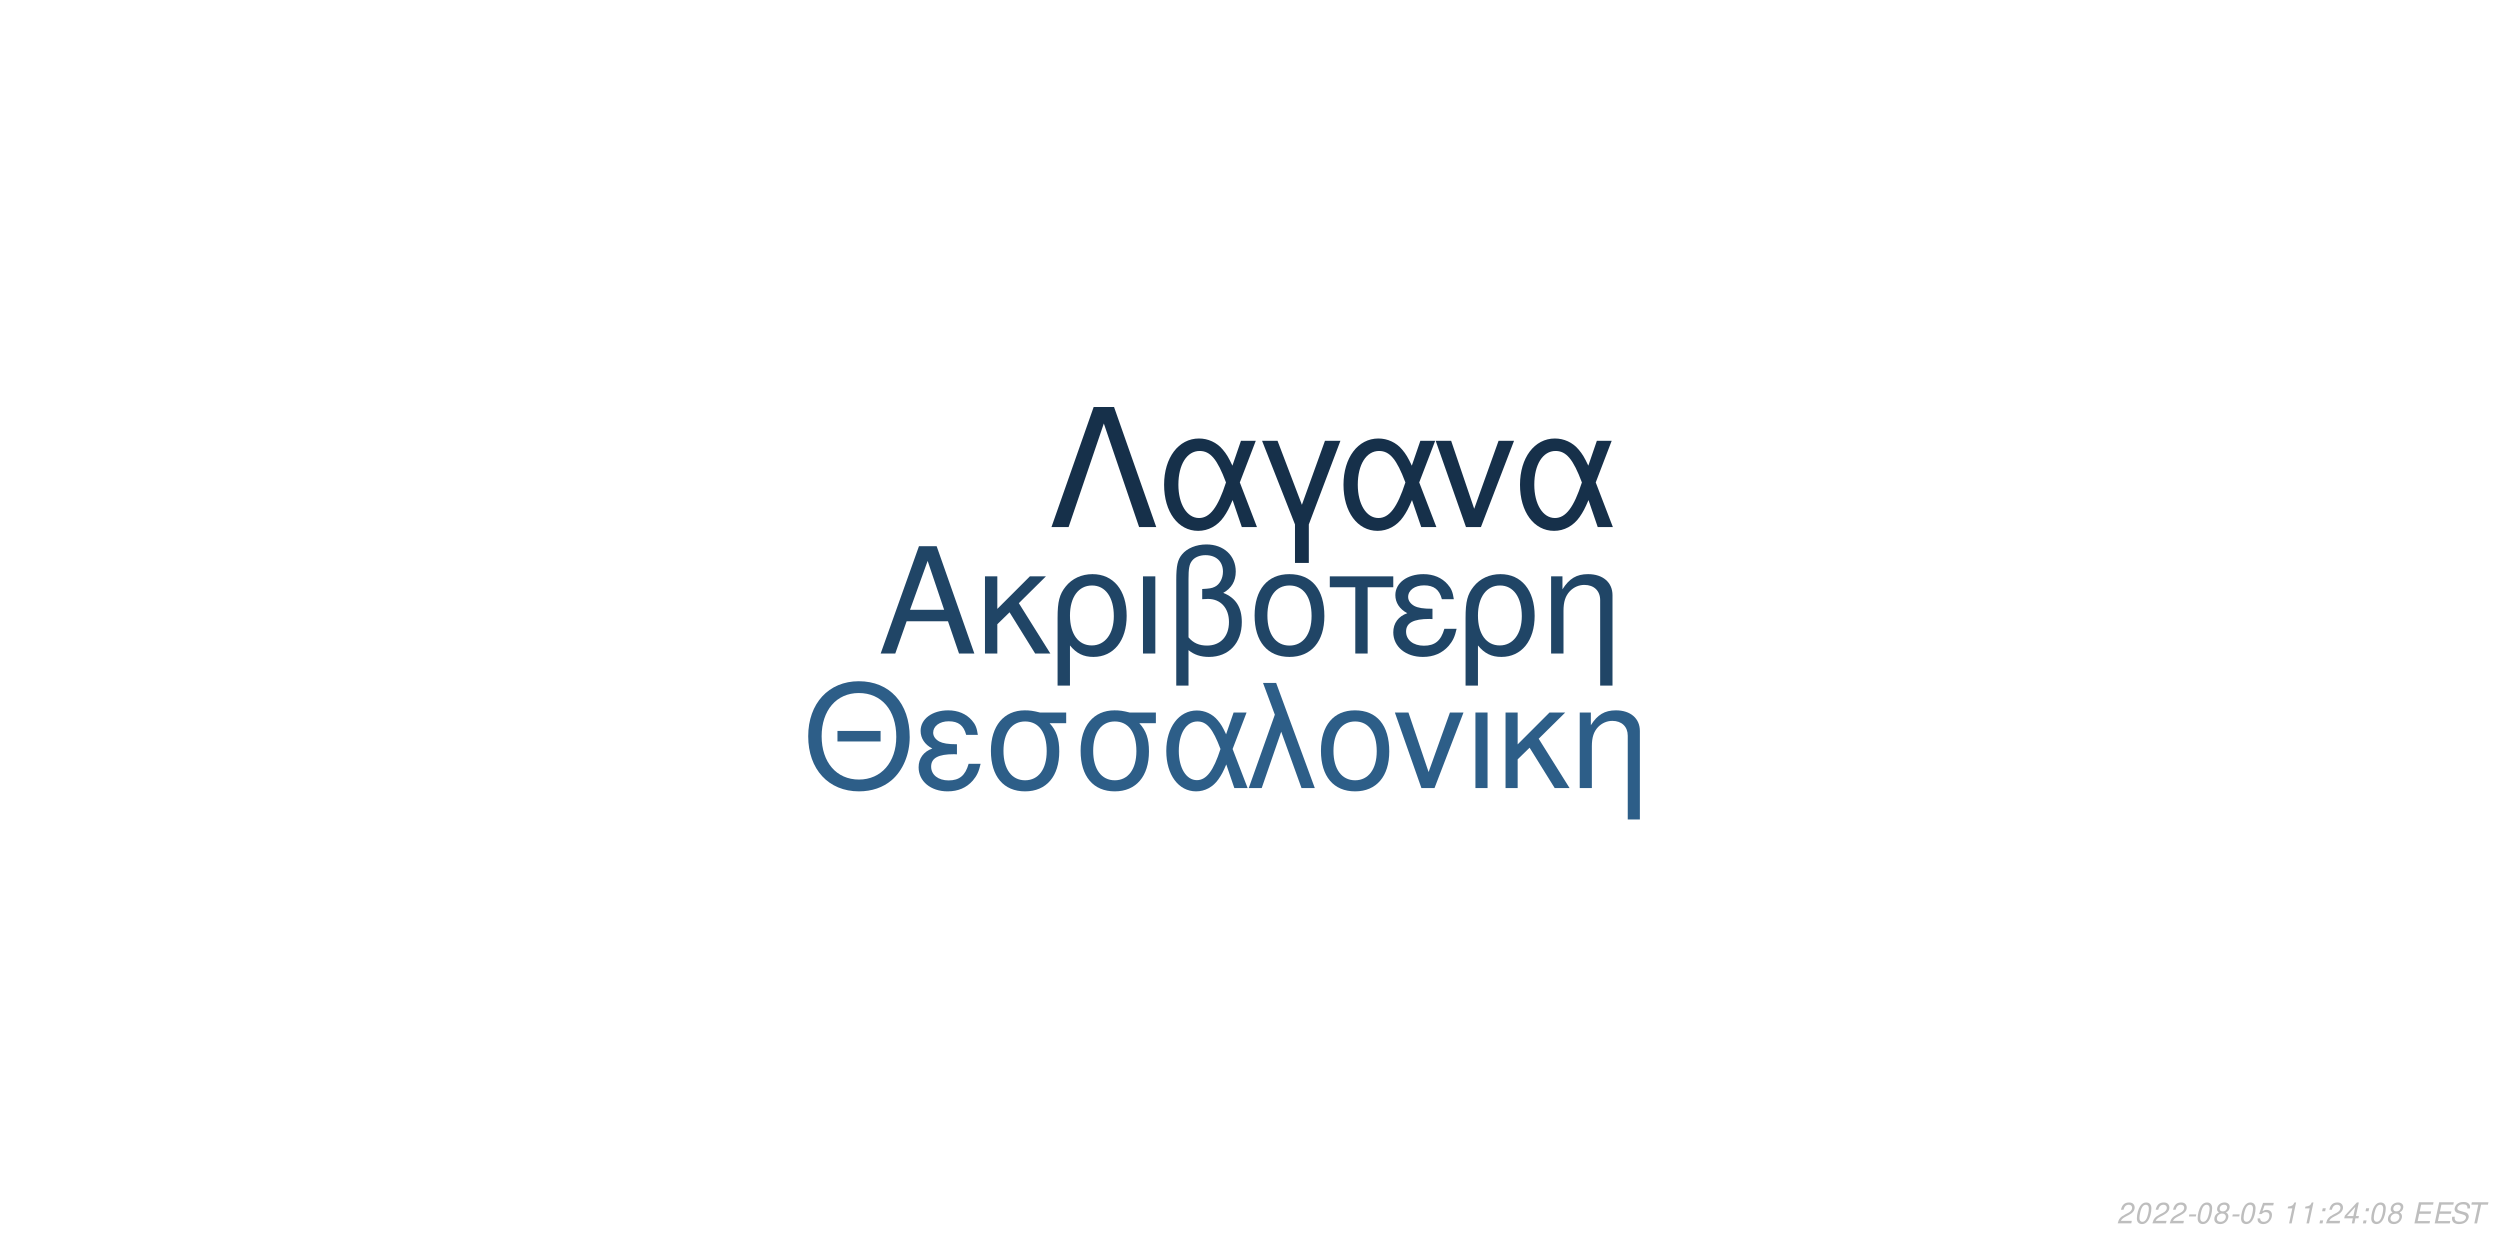
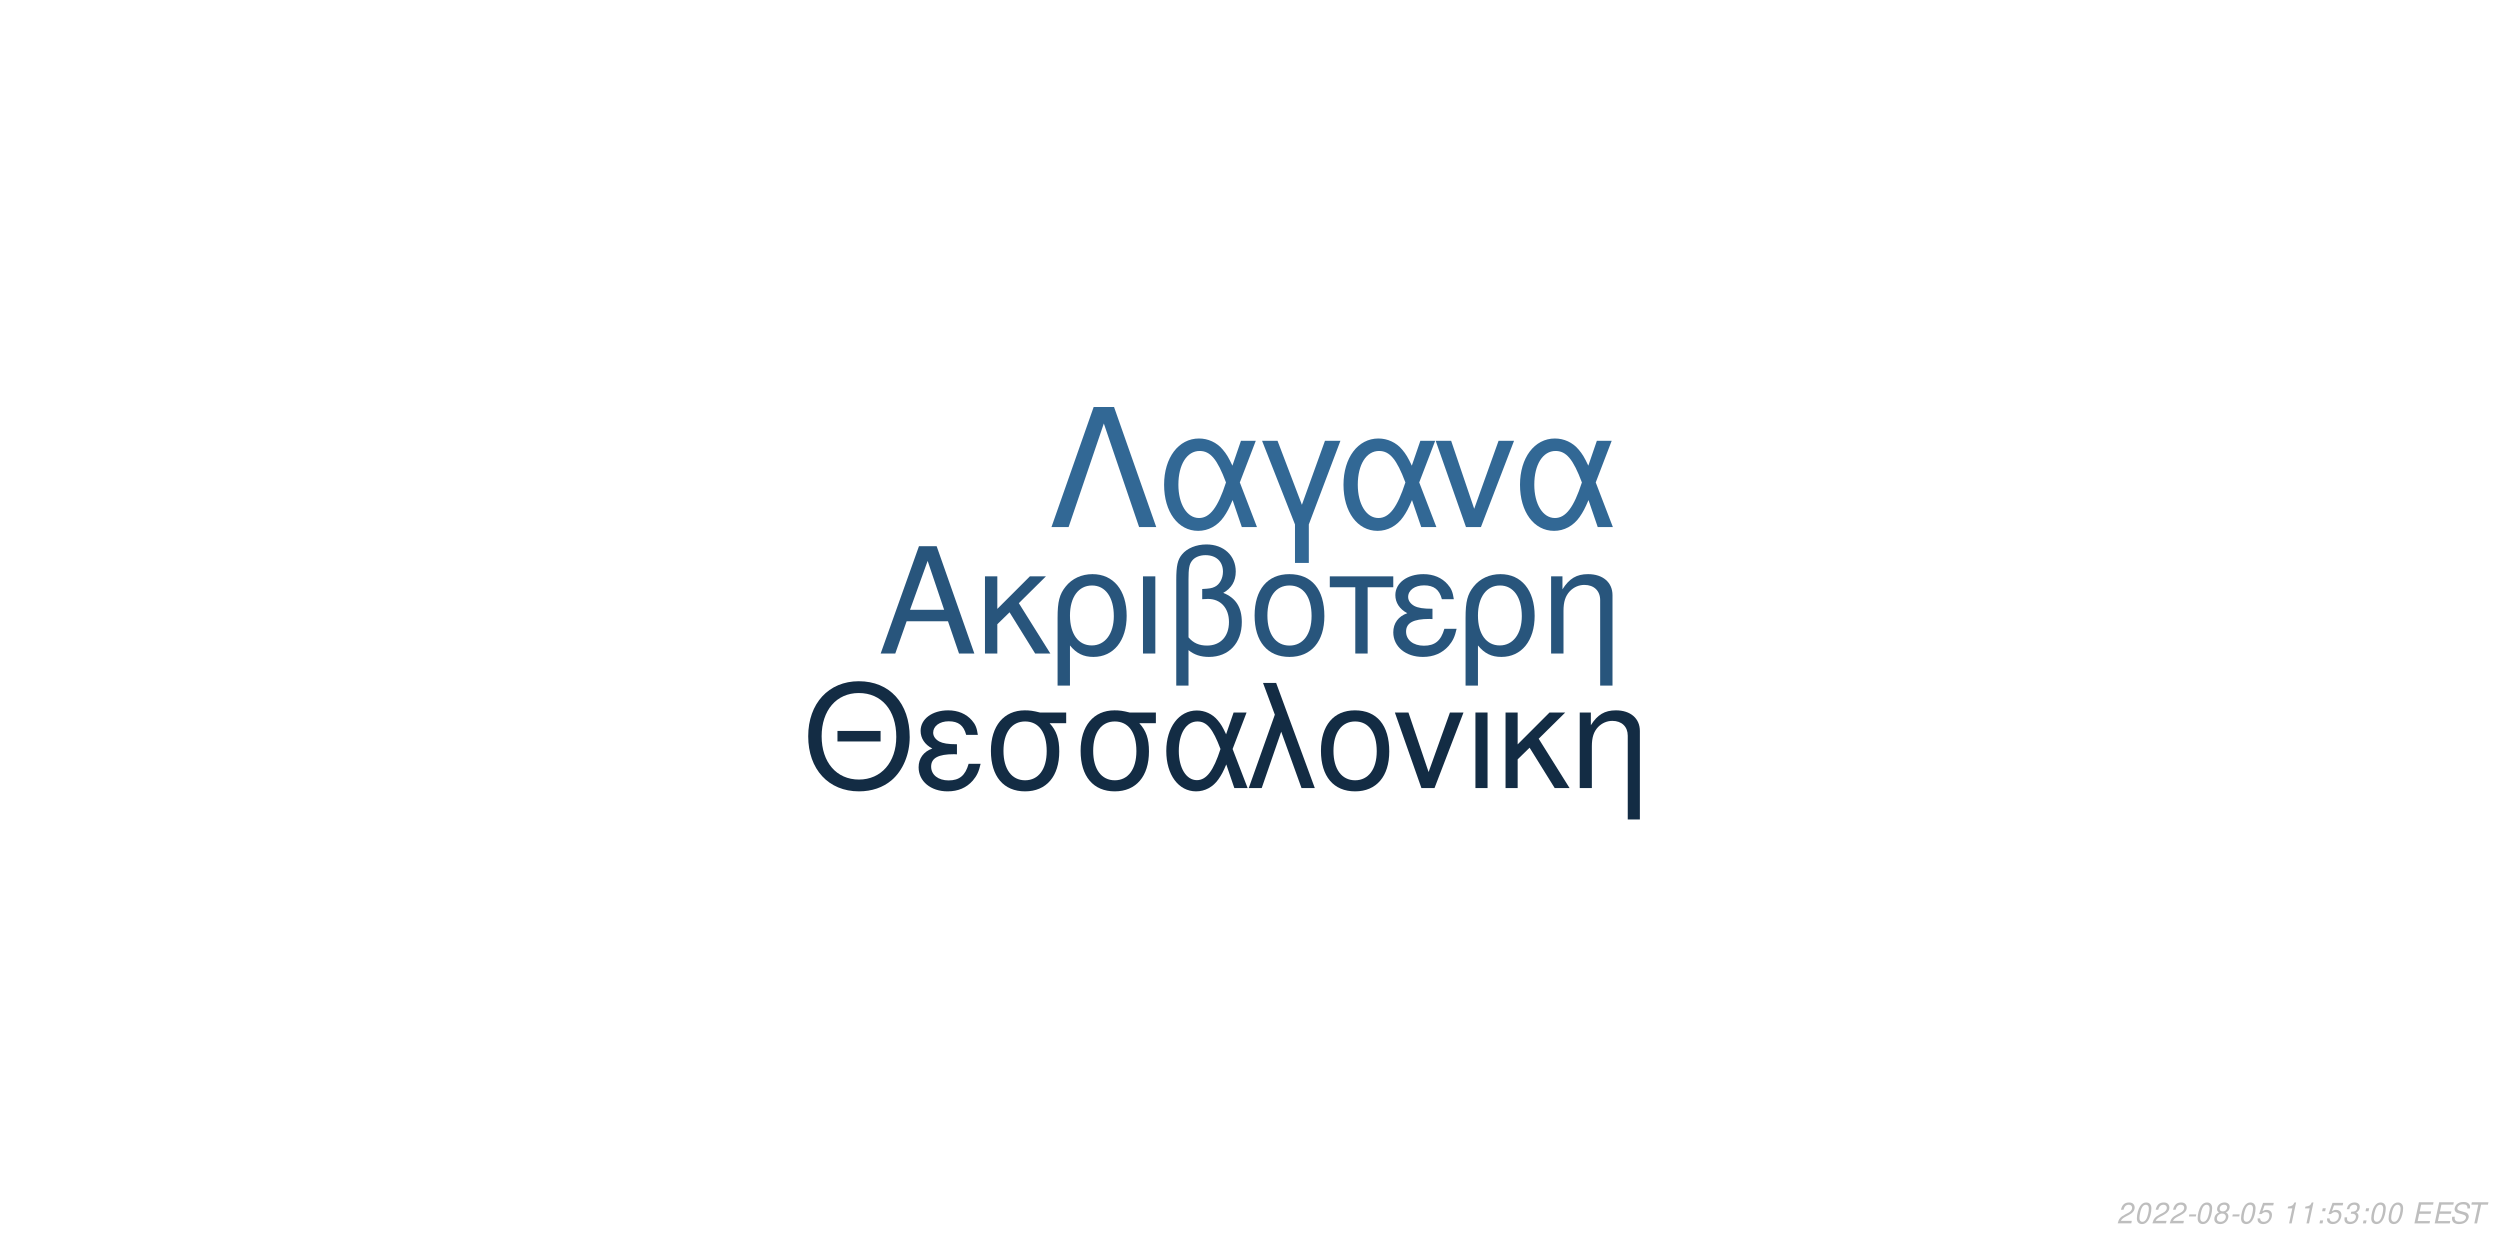
<svg xmlns="http://www.w3.org/2000/svg" xmlns:xlink="http://www.w3.org/1999/xlink" width="864pt" height="432pt" viewBox="0 0 864 432" version="1.1">
  <defs>
    <g>
      <symbol overflow="visible" id="glyph0-0">
        <path style="stroke:none;" d="" />
      </symbol>
      <symbol overflow="visible" id="glyph0-1">
        <path style="stroke:none;" d="M 24.125 -11.141 L 27.938 0 L 33.234 0 L 20.203 -37.094 L 14.094 -37.094 L 0.859 0 L 5.906 0 L 9.828 -11.141 Z M 22.797 -15.109 L 11 -15.109 L 17.094 -32.016 Z M 22.797 -15.109 " />
      </symbol>
      <symbol overflow="visible" id="glyph0-2">
        <path style="stroke:none;" d="M 7.172 -15.422 L 7.172 -26.672 L 2.906 -26.672 L 2.906 0 L 7.172 0 L 7.172 -10.125 L 11.406 -14.25 L 20.25 0 L 25.5 0 L 14.609 -17.406 L 23.969 -26.672 L 18.422 -26.672 Z M 7.172 -15.422 " />
      </symbol>
      <symbol overflow="visible" id="glyph0-3">
        <path style="stroke:none;" d="M 3 11.094 L 7.281 11.094 L 7.281 -2.797 C 9.516 -0.047 11.953 1.172 15.375 1.172 C 22.344 1.172 26.875 -4.422 26.875 -13.031 C 26.875 -21.891 22.297 -27.438 15.062 -27.438 C 11.297 -27.438 7.984 -25.906 5.797 -23.156 C 3.672 -20.516 3 -17.969 3 -12.359 Z M 14.906 -23.516 C 19.547 -23.516 22.438 -19.438 22.438 -12.922 C 22.438 -6.812 19.391 -2.797 14.812 -2.797 C 10.172 -2.797 7.281 -6.766 7.281 -13.125 C 7.281 -19.484 10.234 -23.516 14.906 -23.516 Z M 14.906 -23.516 " />
      </symbol>
      <symbol overflow="visible" id="glyph0-4">
        <path style="stroke:none;" d="M 3.516 0 L 7.781 0 L 7.781 -26.672 L 3.516 -26.672 Z M 3.516 0 " />
      </symbol>
      <symbol overflow="visible" id="glyph0-5">
        <path style="stroke:none;" d="M 4.016 11.094 L 8.25 11.094 L 8.25 -1.172 C 10.172 0.406 12.422 1.172 15.312 1.172 C 22.188 1.172 26.672 -3.609 26.672 -10.891 C 26.672 -15.984 24.578 -19.234 20.25 -20.969 C 23.109 -22.547 24.578 -25.031 24.578 -28.344 C 24.578 -33.844 20.406 -37.703 14.453 -37.703 C 10.938 -37.703 7.734 -36.391 6 -34.25 C 4.484 -32.422 4.016 -30.328 4.016 -25.391 Z M 8.25 -25.656 C 8.25 -29.359 8.5 -30.844 9.469 -32.062 C 10.375 -33.281 12.156 -34 14.094 -34 C 17.812 -34 20.156 -31.812 20.156 -28.297 C 20.156 -25.953 18.984 -23.812 17.297 -23.047 C 16.281 -22.547 15.469 -22.438 12.984 -22.297 L 12.984 -18.781 C 13.734 -18.828 14.344 -18.875 14.969 -18.875 C 19.344 -18.875 22.234 -15.719 22.234 -10.891 C 22.234 -5.906 19.281 -2.75 14.656 -2.75 C 11.953 -2.75 9.922 -3.609 8.25 -5.594 Z M 8.25 -25.656 " />
      </symbol>
      <symbol overflow="visible" id="glyph0-6">
        <path style="stroke:none;" d="M 14.094 -27.438 C 6.562 -27.438 2.094 -22.094 2.094 -13.125 C 2.094 -4.125 6.562 1.172 14.141 1.172 C 21.672 1.172 26.203 -4.172 26.203 -12.922 C 26.203 -22.188 21.828 -27.438 14.094 -27.438 Z M 14.141 -23.516 C 18.938 -23.516 21.781 -19.594 21.781 -12.984 C 21.781 -6.672 18.828 -2.75 14.141 -2.75 C 9.422 -2.75 6.516 -6.672 6.516 -13.125 C 6.516 -19.594 9.422 -23.516 14.141 -23.516 Z M 14.141 -23.516 " />
      </symbol>
      <symbol overflow="visible" id="glyph0-7">
        <path style="stroke:none;" d="M 7.891 0 L 12.156 0 L 12.156 -22.906 L 21.016 -22.906 L 21.016 -26.672 L -0.922 -26.672 L -0.922 -22.906 L 7.891 -22.906 Z M 7.891 0 " />
      </symbol>
      <symbol overflow="visible" id="glyph0-8">
        <path style="stroke:none;" d="M 14.562 -15.469 C 11.344 -15.469 9.562 -15.781 8.297 -16.438 C 6.922 -17.203 6.156 -18.328 6.156 -19.547 C 6.156 -21.891 8.453 -23.562 11.656 -23.562 C 15.062 -23.562 16.953 -22.094 17.812 -18.781 L 21.938 -18.781 C 21.578 -21.266 21.062 -22.5 19.797 -23.922 C 17.812 -26.203 14.906 -27.438 11.453 -27.438 C 5.797 -27.438 1.734 -24.375 1.734 -20.203 C 1.734 -17.609 3.156 -15.375 5.859 -13.938 C 2.797 -12.875 1.016 -10.484 1.016 -7.328 C 1.016 -2.391 5.297 1.172 11.25 1.172 C 14.969 1.172 17.906 -0.109 20.156 -2.641 C 21.578 -4.328 22.297 -5.797 22.906 -8.547 L 18.672 -8.547 C 17.5 -4.422 15.422 -2.703 11.609 -2.703 C 7.938 -2.703 5.438 -4.688 5.438 -7.578 C 5.438 -10.578 7.938 -11.953 13.484 -11.953 C 13.641 -11.953 14.094 -11.953 14.562 -11.906 Z M 14.562 -15.469 " />
      </symbol>
      <symbol overflow="visible" id="glyph0-9">
        <path style="stroke:none;" d="M 3.562 -26.672 L 3.562 0 L 7.844 0 L 7.844 -14.703 C 7.844 -17.906 8.5 -19.891 10.031 -21.531 C 11.406 -22.953 13.188 -23.719 15.062 -23.719 C 18.375 -23.719 20.516 -21.672 20.516 -18.469 L 20.516 11.094 L 24.781 11.094 L 24.781 -20.156 C 24.781 -24.578 21.469 -27.438 16.328 -27.438 C 12.359 -27.438 9.828 -25.906 7.484 -22.188 L 7.484 -26.672 Z M 3.562 -26.672 " />
      </symbol>
      <symbol overflow="visible" id="glyph1-0">
        <path style="stroke:none;" d="" />
      </symbol>
      <symbol overflow="visible" id="glyph1-1">
        <path style="stroke:none;" d="M 26.859 -19.734 L 11.953 -19.734 L 11.953 -16.094 L 26.859 -16.094 Z M 19.328 -36.922 C 8.922 -36.922 1.844 -29.25 1.844 -17.891 C 1.844 -6.484 8.875 1.141 19.391 1.141 C 23.812 1.141 27.703 -0.203 30.641 -2.688 C 34.578 -6.031 36.922 -11.656 36.922 -17.594 C 36.922 -29.297 30 -36.922 19.328 -36.922 Z M 19.328 -32.844 C 27.203 -32.844 32.281 -26.906 32.281 -17.688 C 32.281 -8.922 27.062 -2.938 19.391 -2.938 C 11.609 -2.938 6.484 -8.922 6.484 -17.891 C 6.484 -26.859 11.609 -32.844 19.328 -32.844 Z M 19.328 -32.844 " />
      </symbol>
      <symbol overflow="visible" id="glyph1-2">
        <path style="stroke:none;" d="M 14.25 -15.141 C 11.109 -15.141 9.375 -15.453 8.125 -16.094 C 6.781 -16.844 6.031 -17.938 6.031 -19.141 C 6.031 -21.422 8.266 -23.078 11.406 -23.078 C 14.75 -23.078 16.594 -21.625 17.438 -18.391 L 21.469 -18.391 C 21.125 -20.828 20.625 -22.031 19.391 -23.422 C 17.438 -25.656 14.594 -26.859 11.219 -26.859 C 5.688 -26.859 1.688 -23.875 1.688 -19.781 C 1.688 -17.234 3.094 -15.047 5.734 -13.656 C 2.734 -12.609 1 -10.266 1 -7.172 C 1 -2.344 5.188 1.141 11.016 1.141 C 14.656 1.141 17.547 -0.094 19.734 -2.594 C 21.125 -4.234 21.828 -5.688 22.422 -8.375 L 18.281 -8.375 C 17.141 -4.328 15.094 -2.641 11.359 -2.641 C 7.766 -2.641 5.328 -4.578 5.328 -7.422 C 5.328 -10.359 7.766 -11.703 13.203 -11.703 C 13.359 -11.703 13.797 -11.703 14.25 -11.656 Z M 14.25 -15.141 " />
      </symbol>
      <symbol overflow="visible" id="glyph1-3">
        <path style="stroke:none;" d="M 29 -26.109 L 19.938 -26.109 C 17.594 -26.703 16.438 -26.859 14.703 -26.859 C 7.469 -26.859 2.984 -21.469 2.984 -12.859 C 2.984 -4.031 7.375 1.141 14.797 1.141 C 22.172 1.141 26.609 -4.078 26.609 -12.656 C 26.609 -17.047 25.656 -19.828 23.266 -22.422 L 29 -22.422 Z M 14.797 -23.016 C 19.531 -23.016 22.266 -19.234 22.266 -12.75 C 22.266 -6.531 19.438 -2.688 14.797 -2.688 C 10.172 -2.688 7.328 -6.531 7.328 -12.859 C 7.328 -19.188 10.172 -23.016 14.797 -23.016 Z M 14.797 -23.016 " />
      </symbol>
      <symbol overflow="visible" id="glyph1-4">
        <path style="stroke:none;" d="M 29.344 -26.109 L 24.859 -26.109 L 22.266 -18.578 C 21.125 -21.031 20.484 -22.125 19.328 -23.469 C 17.547 -25.609 14.906 -26.812 12.156 -26.812 C 5.984 -26.812 1.594 -20.984 1.594 -12.812 C 1.594 -4.578 5.828 1.141 11.906 1.141 C 14.953 1.141 17.734 -0.344 19.625 -3.047 C 20.672 -4.531 21.281 -5.688 22.328 -8.172 L 25.109 0 L 29.703 0 L 24.516 -13.5 Z M 20.328 -13.5 C 17.891 -5.922 15.453 -2.734 12.156 -2.734 C 8.516 -2.734 5.922 -6.922 5.922 -12.812 C 5.922 -18.938 8.516 -23.016 12.359 -23.016 C 15.594 -23.016 17.688 -20.531 20.328 -13.5 Z M 20.328 -13.5 " />
      </symbol>
      <symbol overflow="visible" id="glyph1-5">
        <path style="stroke:none;" d="M 1.094 0 L 5.578 0 L 12.312 -19.484 L 19.328 0 L 23.922 0 L 10.562 -36.328 L 6.031 -36.328 L 10.109 -25.359 Z M 1.094 0 " />
      </symbol>
      <symbol overflow="visible" id="glyph1-6">
        <path style="stroke:none;" d="M 13.797 -26.859 C 6.422 -26.859 2.047 -21.625 2.047 -12.859 C 2.047 -4.031 6.422 1.141 13.859 1.141 C 21.234 1.141 25.656 -4.078 25.656 -12.656 C 25.656 -21.719 21.375 -26.859 13.797 -26.859 Z M 13.859 -23.016 C 18.531 -23.016 21.328 -19.188 21.328 -12.703 C 21.328 -6.531 18.438 -2.688 13.859 -2.688 C 9.219 -2.688 6.375 -6.531 6.375 -12.859 C 6.375 -19.188 9.219 -23.016 13.859 -23.016 Z M 13.859 -23.016 " />
      </symbol>
      <symbol overflow="visible" id="glyph1-7">
        <path style="stroke:none;" d="M 14.297 0 L 24.312 -26.109 L 19.625 -26.109 L 12.25 -5.531 L 5.281 -26.109 L 0.594 -26.109 L 9.766 0 Z M 14.297 0 " />
      </symbol>
      <symbol overflow="visible" id="glyph1-8">
        <path style="stroke:none;" d="M 3.438 0 L 7.625 0 L 7.625 -26.109 L 3.438 -26.109 Z M 3.438 0 " />
      </symbol>
      <symbol overflow="visible" id="glyph1-9">
        <path style="stroke:none;" d="M 7.031 -15.094 L 7.031 -26.109 L 2.844 -26.109 L 2.844 0 L 7.031 0 L 7.031 -9.922 L 11.156 -13.953 L 19.828 0 L 24.969 0 L 14.297 -17.047 L 23.469 -26.109 L 18.031 -26.109 Z M 7.031 -15.094 " />
      </symbol>
      <symbol overflow="visible" id="glyph1-10">
        <path style="stroke:none;" d="M 3.484 -26.109 L 3.484 0 L 7.672 0 L 7.672 -14.406 C 7.672 -17.547 8.328 -19.484 9.812 -21.078 C 11.156 -22.469 12.906 -23.219 14.75 -23.219 C 17.984 -23.219 20.078 -21.234 20.078 -18.094 L 20.078 10.859 L 24.266 10.859 L 24.266 -19.734 C 24.266 -24.062 21.031 -26.859 16 -26.859 C 12.109 -26.859 9.609 -25.359 7.328 -21.719 L 7.328 -26.109 Z M 3.484 -26.109 " />
      </symbol>
      <symbol overflow="visible" id="glyph2-0">
        <path style="stroke:none;" d="" />
      </symbol>
      <symbol overflow="visible" id="glyph2-1">
        <path style="stroke:none;" d="M 22.531 -41.484 L 15.484 -41.484 L 0.906 0 L 6.828 0 L 19 -35.797 L 31.188 0 L 37.109 0 Z M 22.531 -41.484 " />
      </symbol>
      <symbol overflow="visible" id="glyph2-2">
        <path style="stroke:none;" d="M 33.516 -29.812 L 28.391 -29.812 L 25.438 -21.219 C 24.125 -24.016 23.391 -25.266 22.078 -26.797 C 20.031 -29.25 17.016 -30.609 13.891 -30.609 C 6.828 -30.609 1.828 -23.953 1.828 -14.625 C 1.828 -5.234 6.656 1.312 13.594 1.312 C 17.078 1.312 20.266 -0.391 22.422 -3.469 C 23.609 -5.172 24.297 -6.484 25.5 -9.328 L 28.688 0 L 33.922 0 L 28 -15.422 Z M 23.219 -15.422 C 20.422 -6.766 17.641 -3.125 13.891 -3.125 C 9.734 -3.125 6.766 -7.906 6.766 -14.625 C 6.766 -21.625 9.734 -26.297 14.109 -26.297 C 17.812 -26.297 20.203 -23.453 23.219 -15.422 Z M 23.219 -15.422 " />
      </symbol>
      <symbol overflow="visible" id="glyph2-3">
        <path style="stroke:none;" d="M 12.062 12.406 L 16.844 12.406 L 16.844 -0.906 L 27.766 -29.812 L 22.422 -29.812 L 14.453 -7.688 L 6.031 -29.812 L 0.688 -29.812 L 12.062 -0.906 Z M 12.062 12.406 " />
      </symbol>
      <symbol overflow="visible" id="glyph2-4">
        <path style="stroke:none;" d="M 16.328 0 L 27.766 -29.812 L 22.422 -29.812 L 14 -6.312 L 6.031 -29.812 L 0.688 -29.812 L 11.156 0 Z M 16.328 0 " />
      </symbol>
      <symbol overflow="visible" id="glyph3-0">
        <path style="stroke:none;" d="" />
      </symbol>
      <symbol overflow="visible" id="glyph3-1">
        <path style="stroke:none;" d="M 5.234 -0.875 L 1.469 -0.875 C 1.641 -1.375 2.203 -1.891 3.109 -2.344 L 4.234 -2.938 C 5.562 -3.625 6.219 -4.469 6.219 -5.484 C 6.219 -5.938 6.062 -6.359 5.797 -6.656 C 5.469 -7.047 4.984 -7.234 4.312 -7.234 C 2.766 -7.234 1.891 -6.453 1.484 -4.734 L 2.375 -4.734 C 2.484 -5.188 2.609 -5.484 2.797 -5.75 C 3.094 -6.203 3.609 -6.453 4.188 -6.453 C 4.891 -6.453 5.344 -6.031 5.344 -5.375 C 5.344 -4.703 4.859 -4.094 4.016 -3.656 L 2.984 -3.125 C 1.234 -2.188 0.797 -1.656 0.344 -0.016 L 5.047 -0.016 Z M 5.234 -0.875 " />
      </symbol>
      <symbol overflow="visible" id="glyph3-2">
        <path style="stroke:none;" d="M 4.203 -7.234 C 3.375 -7.234 2.688 -6.812 2.125 -5.984 C 1.484 -5.047 0.984 -3.188 0.984 -1.734 C 0.984 -1.109 1.172 -0.562 1.484 -0.266 C 1.797 0.047 2.281 0.234 2.766 0.234 C 3.625 0.234 4.281 -0.156 4.859 -1.016 C 5.516 -1.953 6 -3.797 6 -5.266 C 6 -6.5 5.328 -7.234 4.203 -7.234 Z M 4.094 -6.453 C 4.734 -6.453 5.125 -5.984 5.125 -5.156 C 5.125 -4.203 4.781 -2.625 4.406 -1.812 C 3.984 -0.938 3.516 -0.547 2.875 -0.547 C 2.25 -0.547 1.875 -1.031 1.875 -1.828 C 1.875 -2.797 2.203 -4.344 2.594 -5.203 C 2.984 -6.047 3.453 -6.453 4.094 -6.453 Z M 4.094 -6.453 " />
      </symbol>
      <symbol overflow="visible" id="glyph3-3">
        <path style="stroke:none;" d="M 3.516 -3.125 L 1.125 -3.125 L 0.969 -2.406 L 3.359 -2.406 Z M 3.516 -3.125 " />
      </symbol>
      <symbol overflow="visible" id="glyph3-4">
        <path style="stroke:none;" d="M 4.766 -3.797 C 5.078 -3.969 5.234 -4.078 5.438 -4.234 C 5.812 -4.594 6.062 -5.172 6.062 -5.734 C 6.062 -6.625 5.344 -7.234 4.266 -7.234 C 2.812 -7.234 1.703 -6.219 1.703 -4.875 C 1.703 -4.406 1.875 -4.125 2.359 -3.812 C 1.297 -3.312 0.75 -2.516 0.75 -1.469 C 0.75 -0.438 1.547 0.234 2.812 0.234 C 3.656 0.234 4.359 -0.094 4.938 -0.734 C 5.359 -1.234 5.609 -1.859 5.609 -2.438 C 5.609 -3.047 5.312 -3.516 4.766 -3.797 Z M 4.109 -6.453 C 4.797 -6.453 5.188 -6.125 5.188 -5.578 C 5.188 -5.266 5.062 -4.922 4.859 -4.672 C 4.562 -4.312 4.188 -4.156 3.656 -4.156 C 2.984 -4.156 2.594 -4.453 2.594 -4.984 C 2.594 -5.859 3.203 -6.453 4.109 -6.453 Z M 3.453 -3.406 C 4.234 -3.406 4.734 -2.984 4.734 -2.312 C 4.734 -1.312 3.922 -0.547 2.875 -0.547 C 2.125 -0.547 1.625 -0.969 1.625 -1.625 C 1.625 -2.609 2.438 -3.406 3.453 -3.406 Z M 3.453 -3.406 " />
      </symbol>
      <symbol overflow="visible" id="glyph3-5">
        <path style="stroke:none;" d="M 6.297 -7.094 L 2.594 -7.094 L 1.234 -3.234 L 2.047 -3.234 C 2.656 -3.766 2.938 -3.906 3.531 -3.906 C 4.328 -3.906 4.797 -3.453 4.797 -2.688 C 4.797 -1.438 3.969 -0.547 2.828 -0.547 C 2.031 -0.547 1.609 -0.938 1.578 -1.734 L 0.703 -1.734 L 0.703 -1.516 C 0.703 -0.938 0.844 -0.547 1.188 -0.266 C 1.562 0.062 2.078 0.234 2.703 0.234 C 3.656 0.234 4.391 -0.156 4.984 -0.922 C 5.422 -1.5 5.672 -2.234 5.672 -2.953 C 5.672 -4 4.938 -4.672 3.812 -4.672 C 3.328 -4.672 2.906 -4.547 2.406 -4.234 L 3.109 -6.219 L 6.109 -6.219 Z M 6.297 -7.094 " />
      </symbol>
      <symbol overflow="visible" id="glyph3-6">
        <path style="stroke:none;" d="" />
      </symbol>
      <symbol overflow="visible" id="glyph3-7">
        <path style="stroke:none;" d="M 3.703 -5.188 L 2.594 0 L 3.469 0 L 5.016 -7.234 L 4.438 -7.234 C 3.906 -6.156 3.688 -6.016 2.234 -5.812 L 2.109 -5.188 Z M 3.703 -5.188 " />
      </symbol>
      <symbol overflow="visible" id="glyph3-8">
        <path style="stroke:none;" d="M 2.359 -1.031 L 1.312 -1.031 L 1.094 0 L 2.141 0 Z M 3.266 -5.234 L 2.219 -5.234 L 2 -4.203 L 3.047 -4.203 Z M 3.266 -5.234 " />
      </symbol>
      <symbol overflow="visible" id="glyph3-9">
-         <path style="stroke:none;" d="M 3.625 -1.75 L 3.266 0 L 4.141 0 L 4.516 -1.75 L 5.562 -1.75 L 5.734 -2.531 L 4.688 -2.531 L 5.688 -7.234 L 5.016 -7.234 L 0.844 -2.672 L 0.641 -1.75 Z M 3.797 -2.531 L 1.594 -2.531 L 4.469 -5.703 Z M 3.797 -2.531 " />
+         <path style="stroke:none;" d="M 2.922 -3.312 C 3.125 -3.344 3.234 -3.344 3.375 -3.344 C 4.203 -3.344 4.688 -3 4.688 -2.406 C 4.688 -1.312 3.906 -0.547 2.781 -0.547 C 2.047 -0.547 1.594 -0.938 1.594 -1.562 C 1.594 -1.719 1.609 -1.844 1.656 -2.094 L 0.766 -2.094 C 0.734 -1.797 0.719 -1.641 0.719 -1.469 C 0.719 -0.375 1.406 0.234 2.641 0.234 C 3.547 0.234 4.297 -0.078 4.812 -0.656 C 5.266 -1.156 5.562 -1.875 5.562 -2.547 C 5.562 -3.125 5.344 -3.453 4.797 -3.734 C 5.641 -4.234 6.016 -4.844 6.016 -5.734 C 6.016 -6.656 5.312 -7.234 4.203 -7.234 C 3.375 -7.234 2.672 -6.938 2.188 -6.375 C 1.891 -6.031 1.703 -5.641 1.516 -4.906 L 2.391 -4.906 C 2.5 -5.359 2.594 -5.594 2.734 -5.812 C 3.047 -6.234 3.516 -6.453 4.078 -6.453 C 4.734 -6.453 5.141 -6.125 5.141 -5.578 C 5.141 -5.188 5.016 -4.797 4.797 -4.547 C 4.516 -4.234 4 -4.062 3.266 -4.062 L 3.078 -4.062 Z M 2.922 -3.312 " />
      </symbol>
      <symbol overflow="visible" id="glyph3-10">
        <path style="stroke:none;" d="M 2.547 -3.312 L 6.5 -3.312 L 6.688 -4.141 L 2.719 -4.141 L 3.219 -6.469 L 7.344 -6.469 L 7.516 -7.297 L 2.453 -7.297 L 0.906 0 L 6.125 0 L 6.297 -0.812 L 2.016 -0.812 Z M 2.547 -3.312 " />
      </symbol>
      <symbol overflow="visible" id="glyph3-11">
        <path style="stroke:none;" d="M 7.062 -5.156 C 7.125 -5.438 7.141 -5.562 7.141 -5.703 C 7.141 -6.156 6.938 -6.594 6.594 -6.891 C 6.188 -7.25 5.656 -7.406 4.875 -7.406 C 3.844 -7.406 3.047 -7.125 2.5 -6.562 C 2.094 -6.141 1.781 -5.438 1.781 -4.922 C 1.781 -4.297 2.219 -3.766 2.891 -3.562 L 4.594 -3.094 C 5.406 -2.859 5.734 -2.578 5.734 -2.094 C 5.734 -1.781 5.547 -1.406 5.266 -1.141 C 4.844 -0.766 4.266 -0.578 3.453 -0.578 C 2.328 -0.578 1.812 -0.984 1.812 -1.906 C 1.812 -2.047 1.812 -2.125 1.844 -2.312 L 0.984 -2.312 C 0.906 -2.062 0.891 -1.906 0.891 -1.688 C 0.891 -0.484 1.797 0.234 3.297 0.234 C 4.359 0.234 5.234 -0.062 5.812 -0.609 C 6.344 -1.078 6.688 -1.797 6.688 -2.375 C 6.688 -2.641 6.609 -2.906 6.453 -3.156 C 6.234 -3.5 5.938 -3.703 5.469 -3.828 L 3.75 -4.312 C 2.984 -4.547 2.734 -4.734 2.734 -5.188 C 2.734 -5.547 2.875 -5.844 3.188 -6.109 C 3.547 -6.438 4.031 -6.594 4.703 -6.594 C 5.266 -6.594 5.688 -6.484 5.906 -6.297 C 6.094 -6.125 6.219 -5.797 6.219 -5.516 C 6.219 -5.422 6.203 -5.344 6.188 -5.156 Z M 7.062 -5.156 " />
      </symbol>
      <symbol overflow="visible" id="glyph3-12">
        <path style="stroke:none;" d="M 4.938 -6.469 L 7.312 -6.469 L 7.484 -7.297 L 1.75 -7.297 L 1.578 -6.469 L 3.984 -6.469 L 2.609 0 L 3.547 0 Z M 4.938 -6.469 " />
      </symbol>
    </g>
  </defs>
  <g id="surface1">
    <rect x="0" y="0" width="864" height="432" style="fill:rgb(100%,100%,100%);fill-opacity:1;stroke:none;" />
-     <g style="fill:rgb(12.549%,27.059%,40%);fill-opacity:1;">
+     <g style="fill:rgb(15.686%,33.333%,48.627%);fill-opacity:1;">
      <use xlink:href="#glyph0-1" x="303.5" y="225.861" />
      <use xlink:href="#glyph0-2" x="337.5" y="225.861" />
      <use xlink:href="#glyph0-3" x="362.5" y="225.861" />
      <use xlink:href="#glyph0-4" x="391.5" y="225.861" />
      <use xlink:href="#glyph0-5" x="402.5" y="225.861" />
      <use xlink:href="#glyph0-6" x="431.5" y="225.861" />
      <use xlink:href="#glyph0-7" x="460.5" y="225.861" />
      <use xlink:href="#glyph0-8" x="480.5" y="225.861" />
      <use xlink:href="#glyph0-3" x="503.5" y="225.861" />
      <use xlink:href="#glyph0-9" x="532.5" y="225.861" />
    </g>
-     <g style="fill:rgb(17.647%,36.863%,53.333%);fill-opacity:1;">
+     <g style="fill:rgb(7.451%,17.255%,26.667%);fill-opacity:1;">
      <use xlink:href="#glyph1-1" x="277.473" y="272.354" />
      <use xlink:href="#glyph1-2" x="316.473" y="272.354" />
      <use xlink:href="#glyph1-3" x="339.473" y="272.354" />
      <use xlink:href="#glyph1-3" x="370.473" y="272.354" />
      <use xlink:href="#glyph1-4" x="401.473" y="272.354" />
      <use xlink:href="#glyph1-5" x="430.473" y="272.354" />
      <use xlink:href="#glyph1-6" x="454.473" y="272.354" />
      <use xlink:href="#glyph1-7" x="481.473" y="272.354" />
      <use xlink:href="#glyph1-8" x="506.473" y="272.354" />
      <use xlink:href="#glyph1-9" x="517.473" y="272.354" />
      <use xlink:href="#glyph1-10" x="542.473" y="272.354" />
    </g>
-     <g style="fill:rgb(8.627%,18.824%,29.02%);fill-opacity:1;">
+     <g style="fill:rgb(19.608%,40.784%,58.431%);fill-opacity:1;">
      <use xlink:href="#glyph2-1" x="362.484" y="182.152" />
      <use xlink:href="#glyph2-2" x="400.484" y="182.152" />
      <use xlink:href="#glyph2-3" x="435.484" y="182.152" />
      <use xlink:href="#glyph2-2" x="462.484" y="182.152" />
      <use xlink:href="#glyph2-4" x="495.484" y="182.152" />
      <use xlink:href="#glyph2-2" x="523.484" y="182.152" />
    </g>
    <g style="fill:rgb(74.51%,74.51%,74.51%);fill-opacity:1;">
      <use xlink:href="#glyph3-1" x="731.52" y="422.81" />
      <use xlink:href="#glyph3-2" x="737.52" y="422.81" />
      <use xlink:href="#glyph3-1" x="743.52" y="422.81" />
      <use xlink:href="#glyph3-1" x="749.52" y="422.81" />
      <use xlink:href="#glyph3-3" x="755.52" y="422.81" />
      <use xlink:href="#glyph3-2" x="758.52" y="422.81" />
      <use xlink:href="#glyph3-4" x="764.52" y="422.81" />
      <use xlink:href="#glyph3-3" x="770.52" y="422.81" />
      <use xlink:href="#glyph3-2" x="773.52" y="422.81" />
      <use xlink:href="#glyph3-5" x="779.52" y="422.81" />
      <use xlink:href="#glyph3-6" x="785.52" y="422.81" />
      <use xlink:href="#glyph3-7" x="788.52" y="422.81" />
      <use xlink:href="#glyph3-7" x="794.52" y="422.81" />
      <use xlink:href="#glyph3-8" x="800.52" y="422.81" />
-       <use xlink:href="#glyph3-1" x="803.52" y="422.81" />
+       <use xlink:href="#glyph3-5" x="803.52" y="422.81" />
      <use xlink:href="#glyph3-9" x="809.52" y="422.81" />
      <use xlink:href="#glyph3-8" x="815.52" y="422.81" />
      <use xlink:href="#glyph3-2" x="818.52" y="422.81" />
-       <use xlink:href="#glyph3-4" x="824.52" y="422.81" />
+       <use xlink:href="#glyph3-2" x="824.52" y="422.81" />
      <use xlink:href="#glyph3-6" x="830.52" y="422.81" />
      <use xlink:href="#glyph3-10" x="833.52" y="422.81" />
      <use xlink:href="#glyph3-10" x="840.52" y="422.81" />
      <use xlink:href="#glyph3-11" x="846.52" y="422.81" />
      <use xlink:href="#glyph3-12" x="852.52" y="422.81" />
    </g>
  </g>
</svg>
